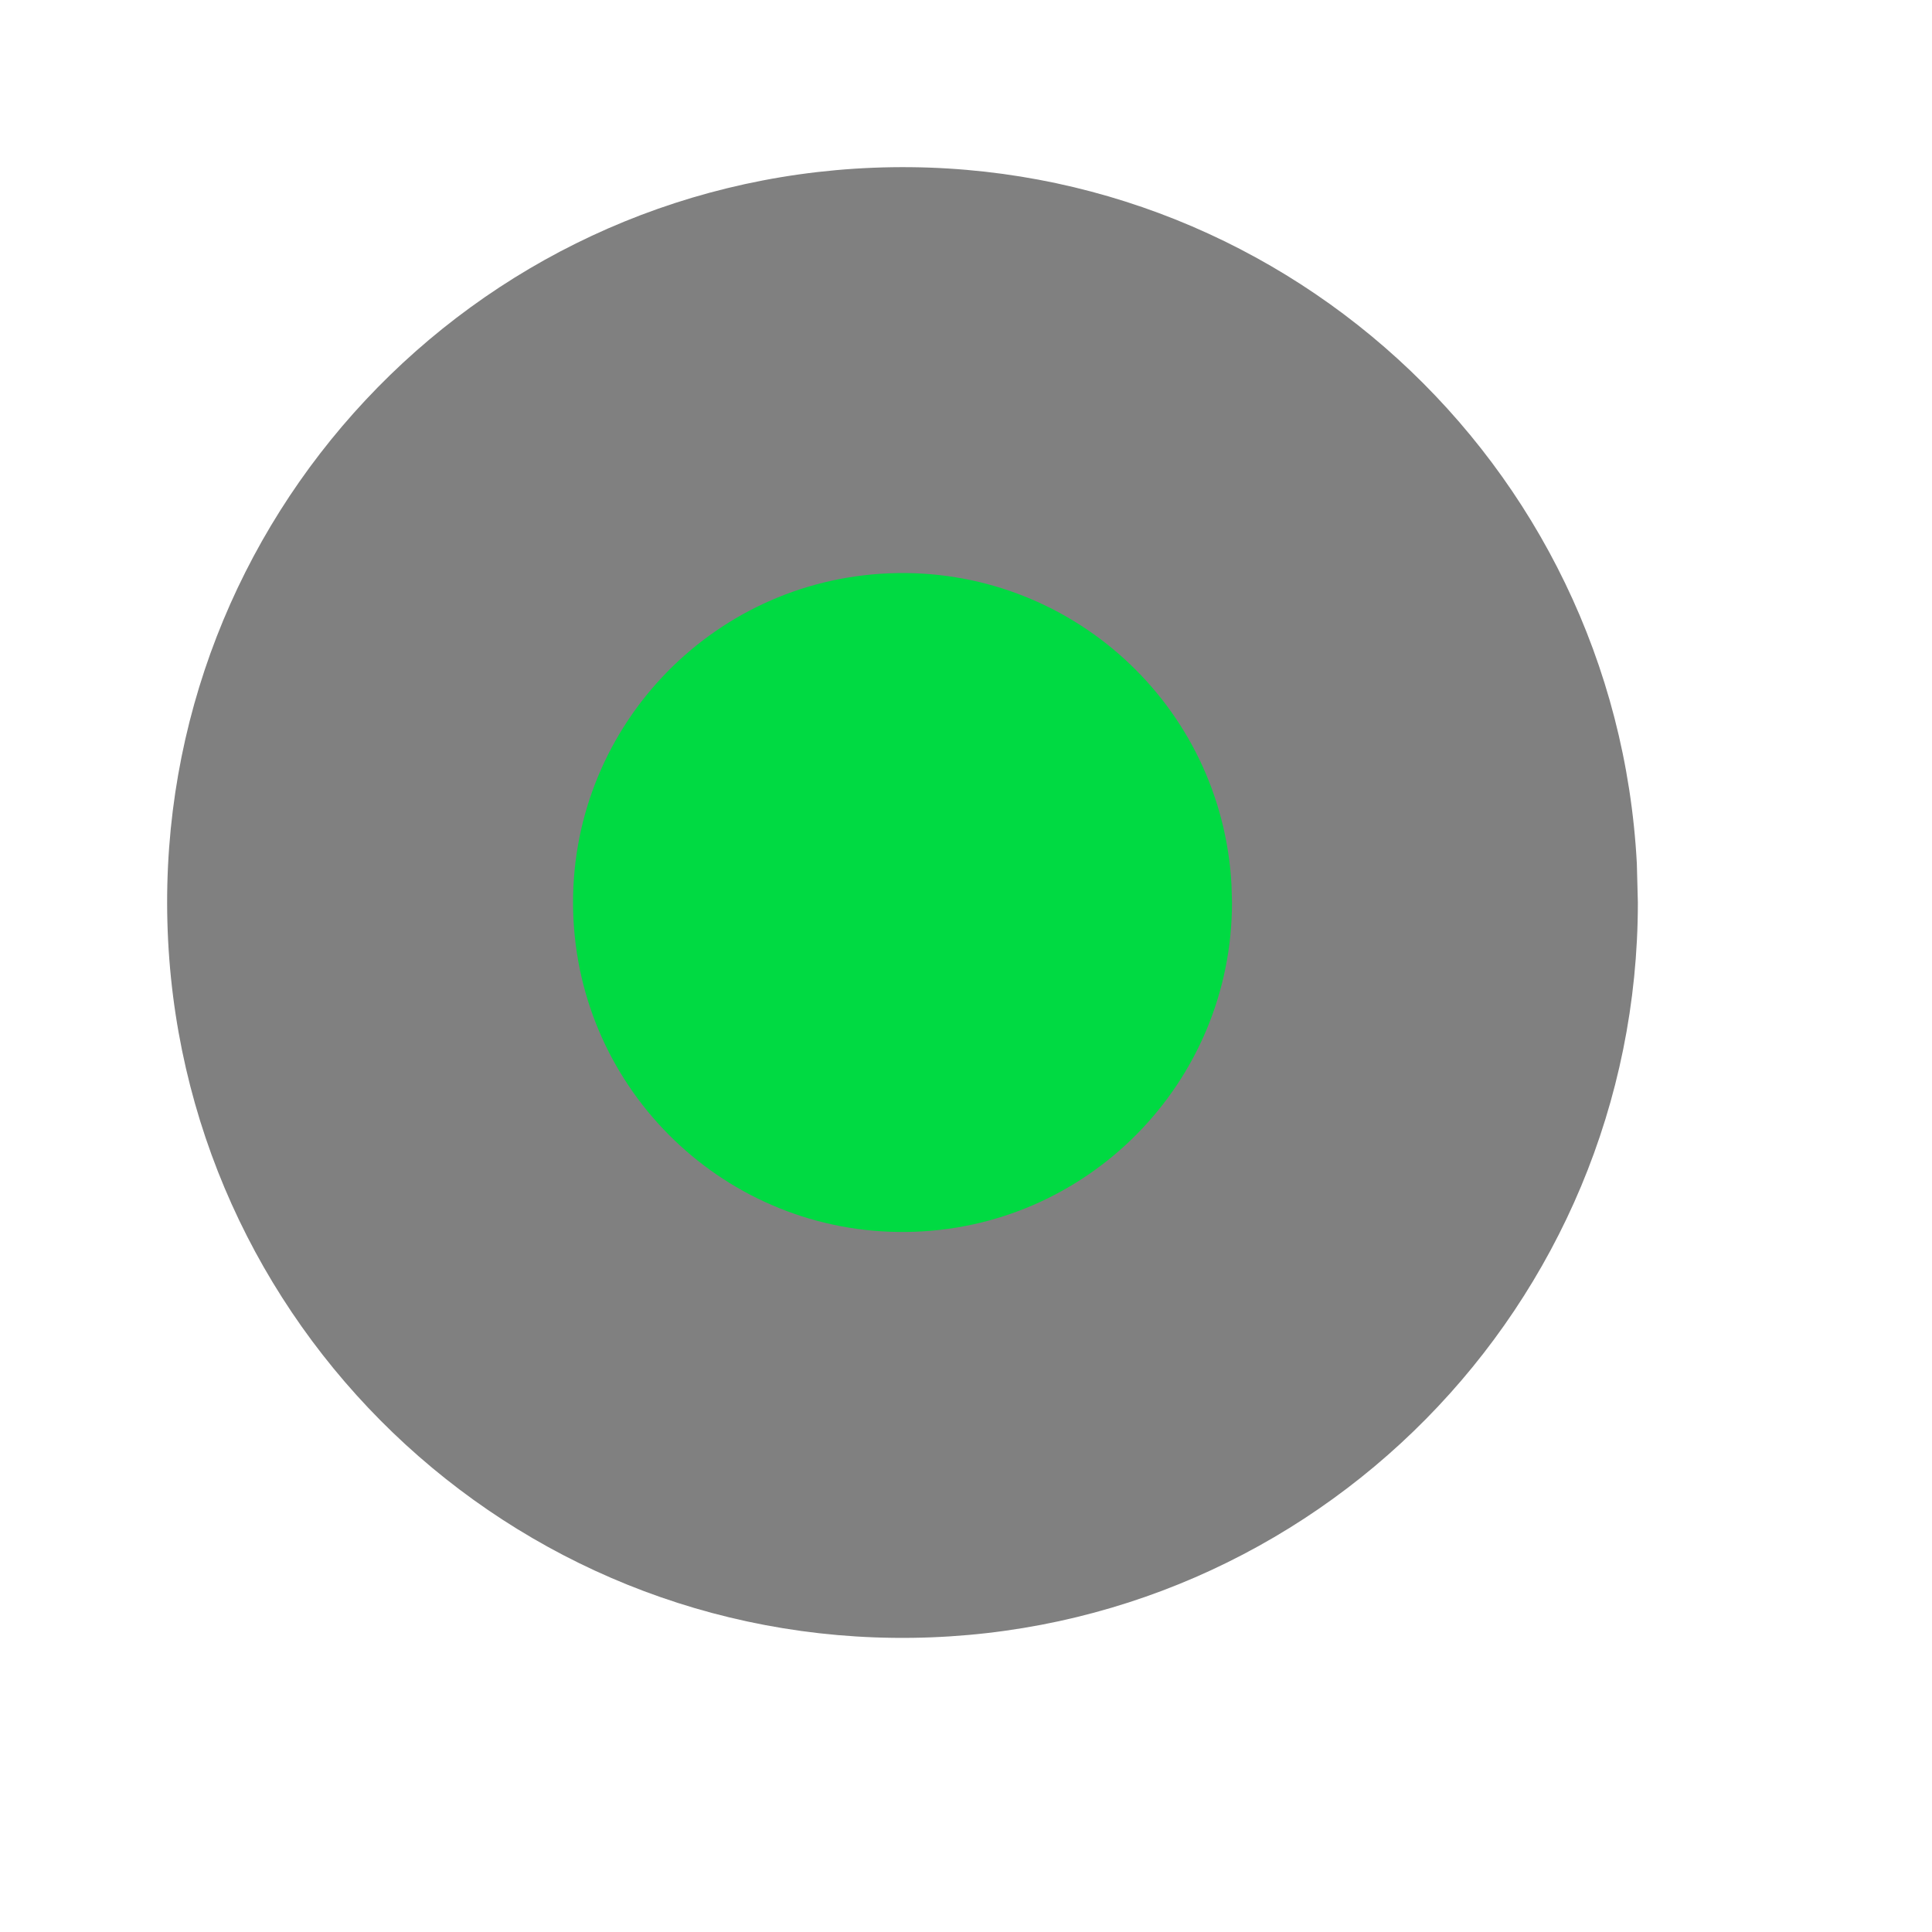
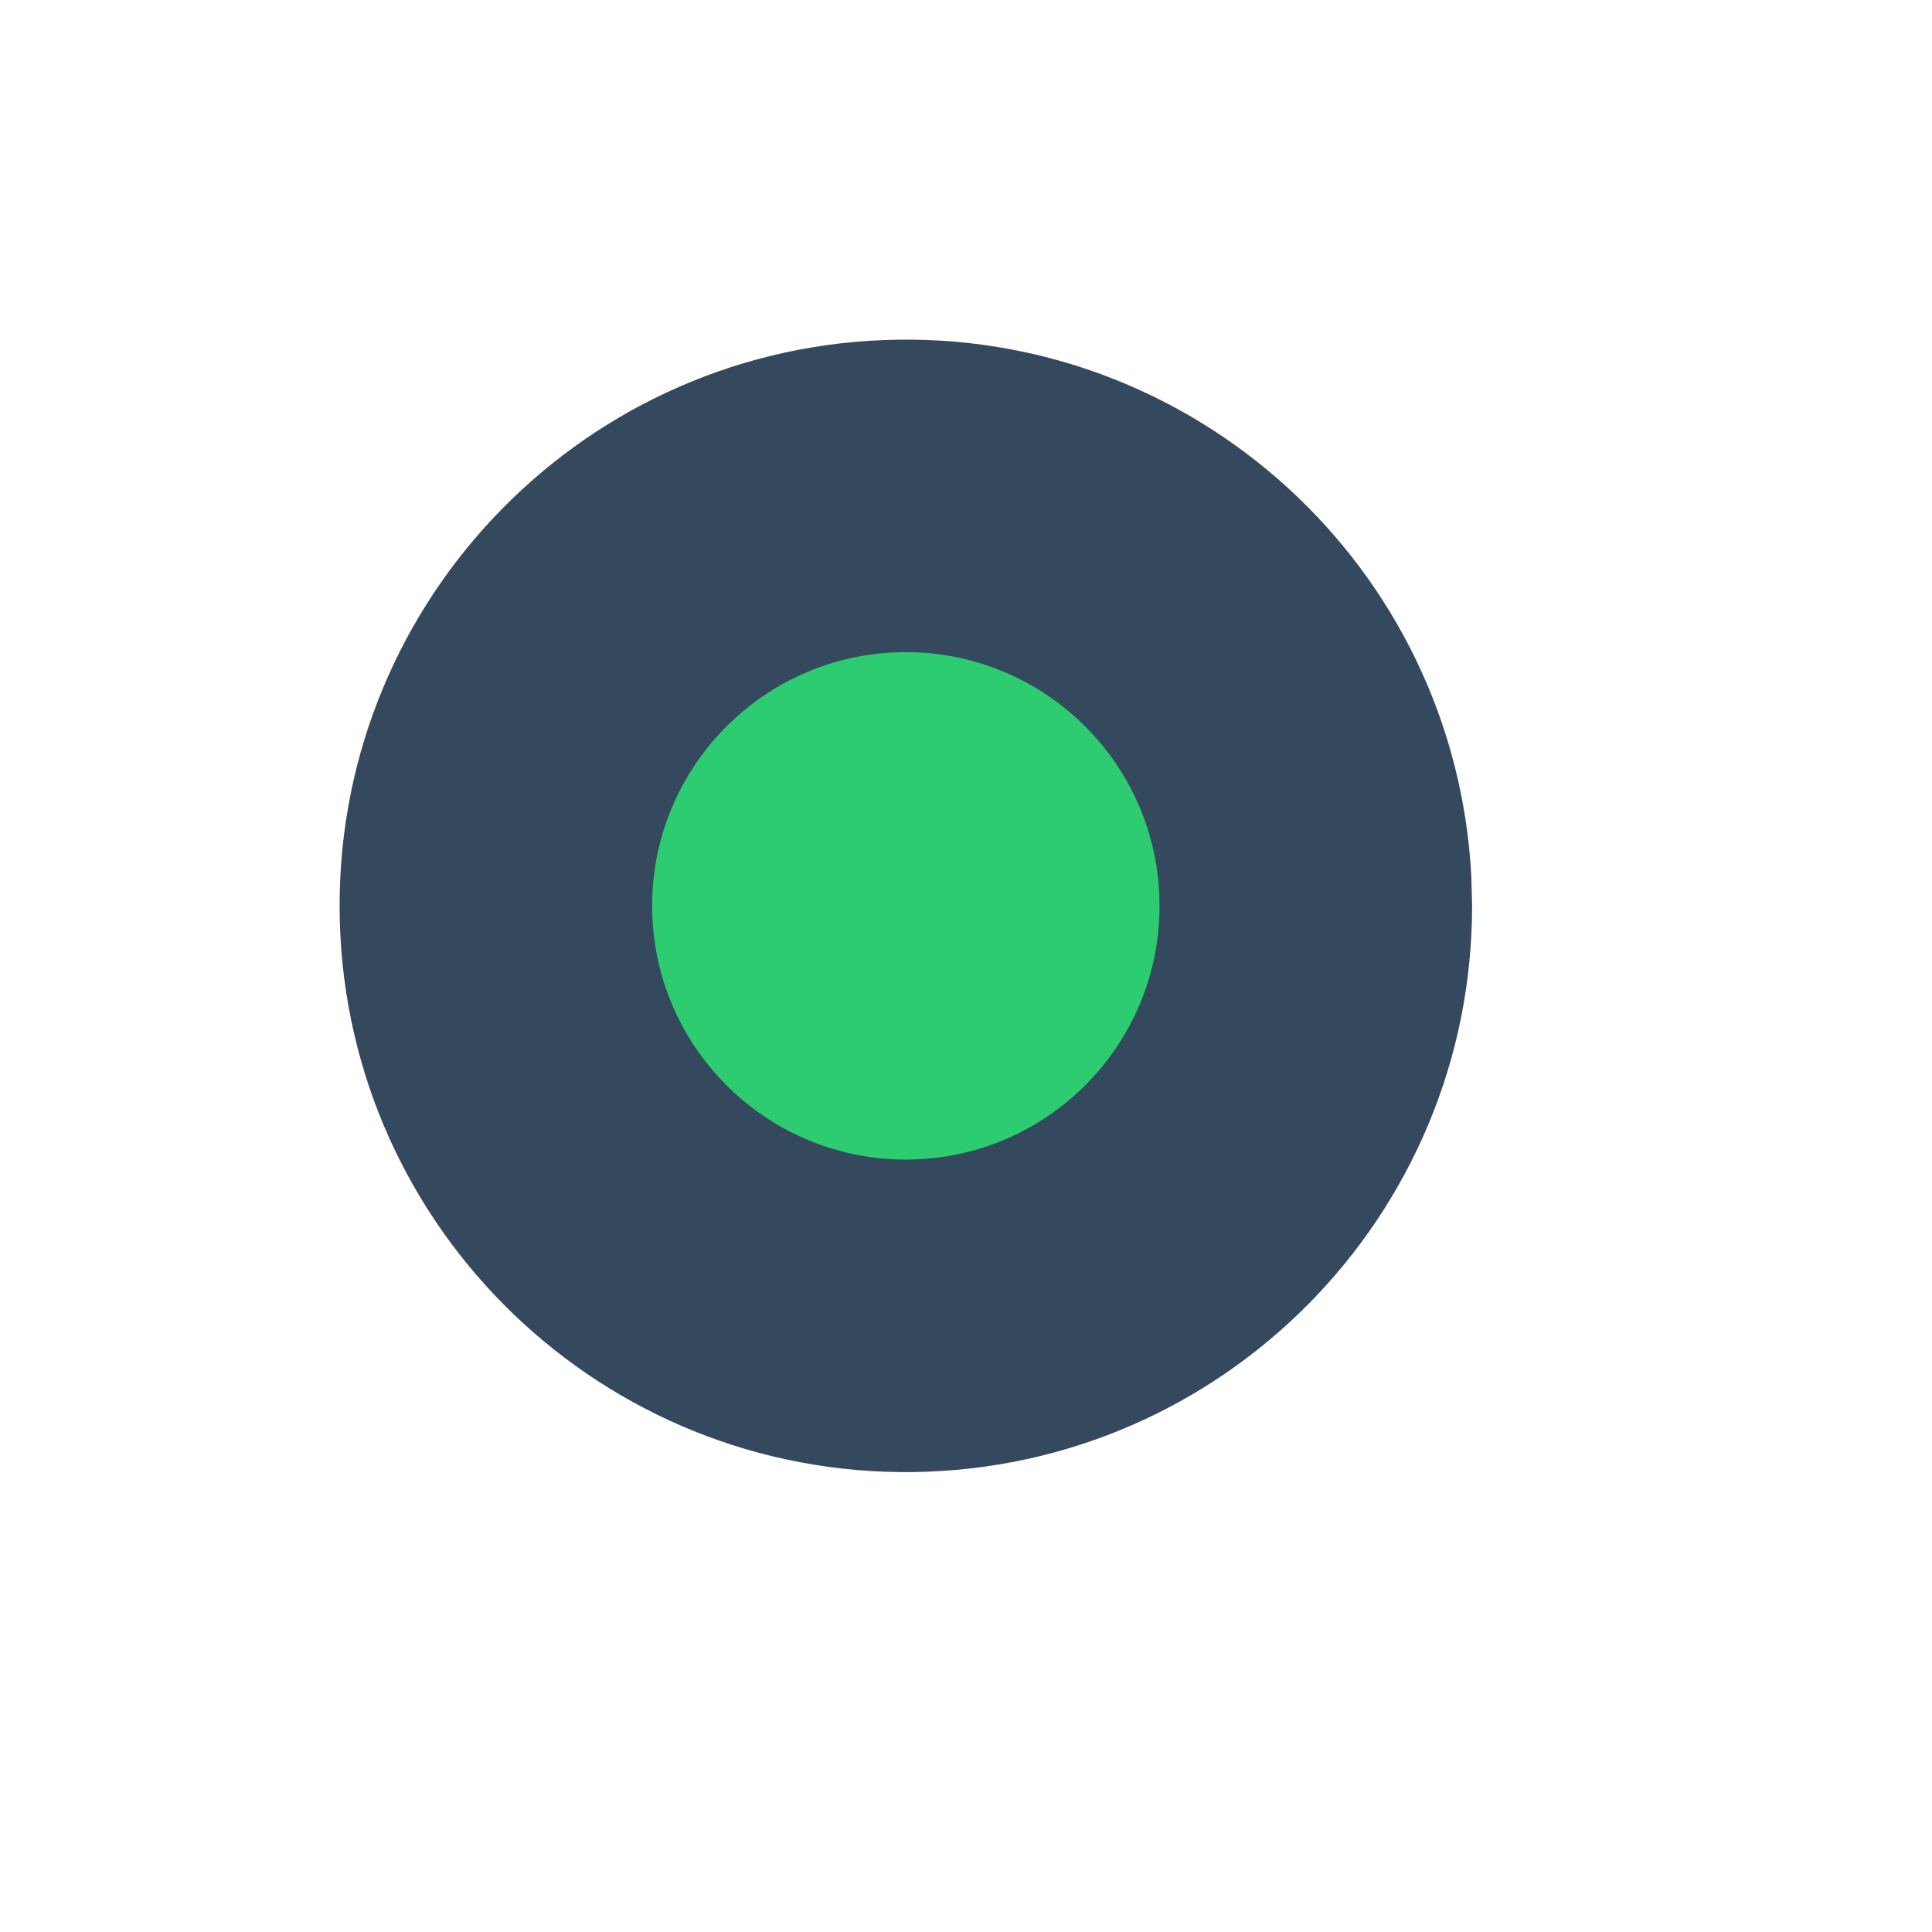
<svg xmlns="http://www.w3.org/2000/svg" width="38.4pt" height="38.4pt">
  <defs />
  <g id="layer0">
-     <path id="shape0" transform="translate(4.42914, 4.42914)" fill="#808080" fill-rule="evenodd" stroke="#003bc3" stroke-width="0" stroke-linecap="square" stroke-linejoin="miter" stroke-miterlimit="2.013" d="M38.949 18.459C38.386 7.811 29.37 -0.407 18.716 0.016C8.062 0.438 -0.275 9.345 0.007 20.003C0.289 30.662 9.084 39.116 19.746 38.975C30.407 38.834 38.976 30.151 38.976 19.488" />
-     <path id="shape1" transform="translate(15.1861, 15.1861)" fill="#00da42" fill-rule="evenodd" stroke="#003bc3" stroke-width="0" stroke-linecap="square" stroke-linejoin="miter" stroke-miterlimit="2" d="M17.45 8.27C17.198 3.5 13.159 -0.182 8.385 0.007C3.612 0.196 -0.123 4.187 0.003 8.962C0.129 13.738 4.07 17.525 8.847 17.462C13.623 17.399 17.463 13.508 17.463 8.731" />
+     <path id="shape0" transform="translate(9.00002, 9.00002)" fill="#34495e" fill-rule="evenodd" stroke="#003bc3" stroke-width="0" stroke-linecap="square" stroke-linejoin="miter" stroke-miterlimit="2.013" d="M29.991 14.213C29.557 6.015 22.615 -0.313 14.411 0.012C6.208 0.337 -0.212 7.195 0.005 15.402C0.222 23.61 6.995 30.119 15.204 30.011C23.414 29.902 30.012 23.216 30.012 15.006" />
+     <path id="shape1" transform="translate(17.2829, 17.2829)" fill="#2ecc71" fill-rule="evenodd" stroke="#003bc3" stroke-width="0" stroke-linecap="square" stroke-linejoin="miter" stroke-miterlimit="2" d="M13.437 6.368C13.242 2.695 10.132 -0.14 6.457 0.005C2.781 0.151 -0.095 3.224 0.002 6.901C0.1 10.578 3.134 13.494 6.812 13.446C10.49 13.397 13.446 10.402 13.446 6.723" />
  </g>
</svg>
